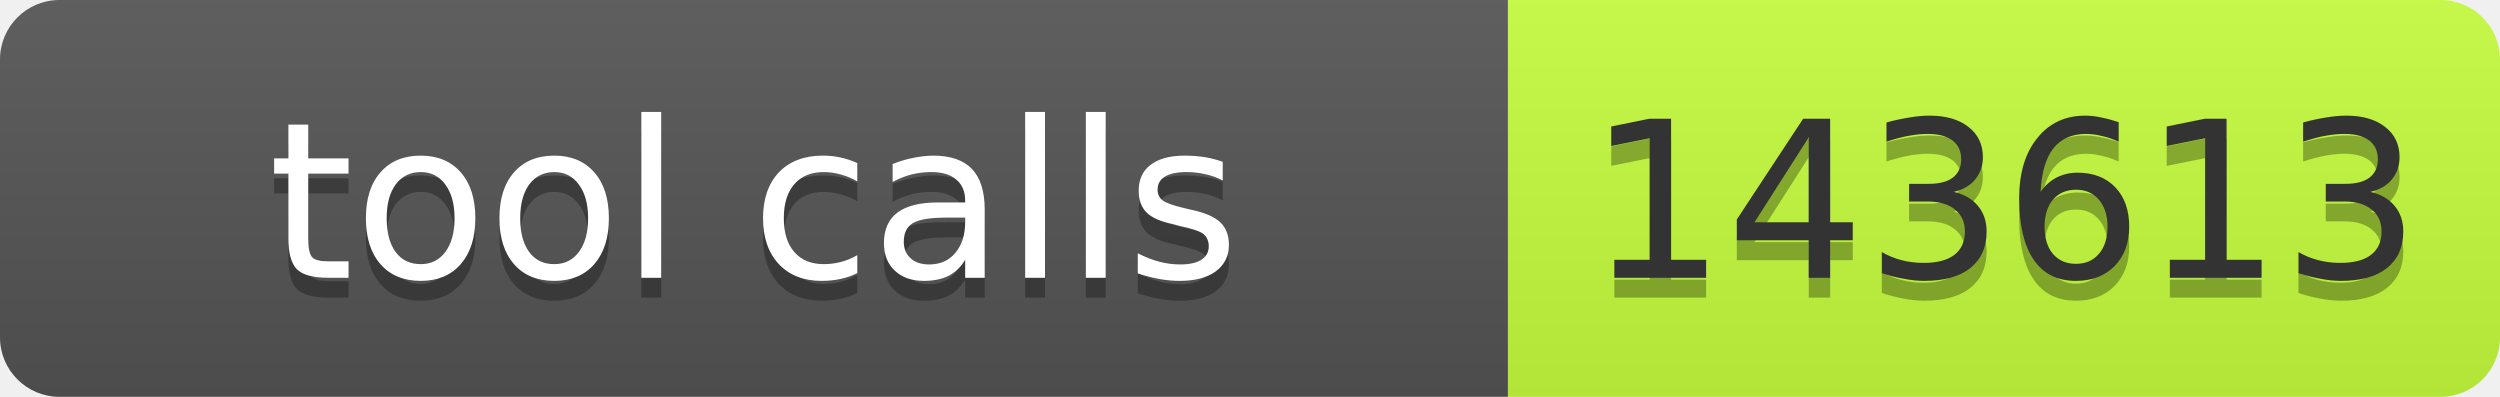
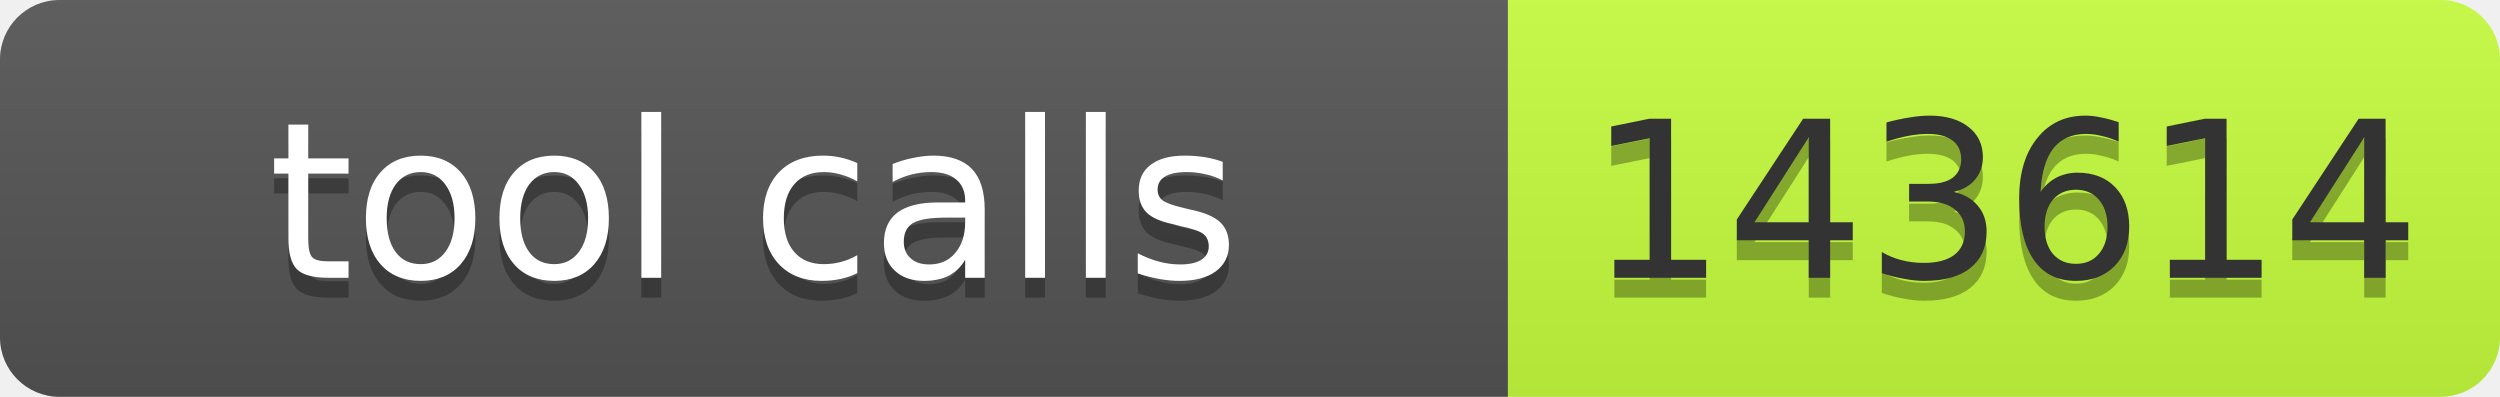
- <svg xmlns="http://www.w3.org/2000/svg" width="126" height="20" role="img" aria-label="tool calls: 143613">
+ <svg xmlns="http://www.w3.org/2000/svg" width="126" height="20" role="img" aria-label="tool calls: 143614">
  <linearGradient id="s" x2="0" y2="100%">
    <stop offset="0" stop-color="#bbb" stop-opacity=".1" />
    <stop offset="1" stop-opacity=".1" />
  </linearGradient>
  <clipPath id="r">
    <rect width="126" height="20" rx="3" fill="#fff" />
  </clipPath>
  <g clip-path="url(#r)">
    <rect width="76" height="20" fill="#555" />
    <rect x="76" width="50" height="20" fill="#c6ff3d" />
    <rect width="126" height="20" fill="url(#s)" />
  </g>
  <g font-family="Verdana,Geneva,DejaVu Sans,sans-serif" font-size="11">
    <text x="38" y="15" fill="#010101" fill-opacity=".3" text-anchor="middle" textLength="66">tool calls</text>
    <text x="38" y="14" fill="#fff" text-anchor="middle" textLength="66">tool calls</text>
-     <text x="101" y="15" fill="#010101" fill-opacity=".3" text-anchor="middle" textLength="40">143613</text>
-     <text x="101" y="14" fill="#333" text-anchor="middle" textLength="40">143613</text>
+     <text x="101" y="15" fill="#010101" fill-opacity=".3" text-anchor="middle" textLength="40">143614</text>
+     <text x="101" y="14" fill="#333" text-anchor="middle" textLength="40">143614</text>
  </g>
</svg>
